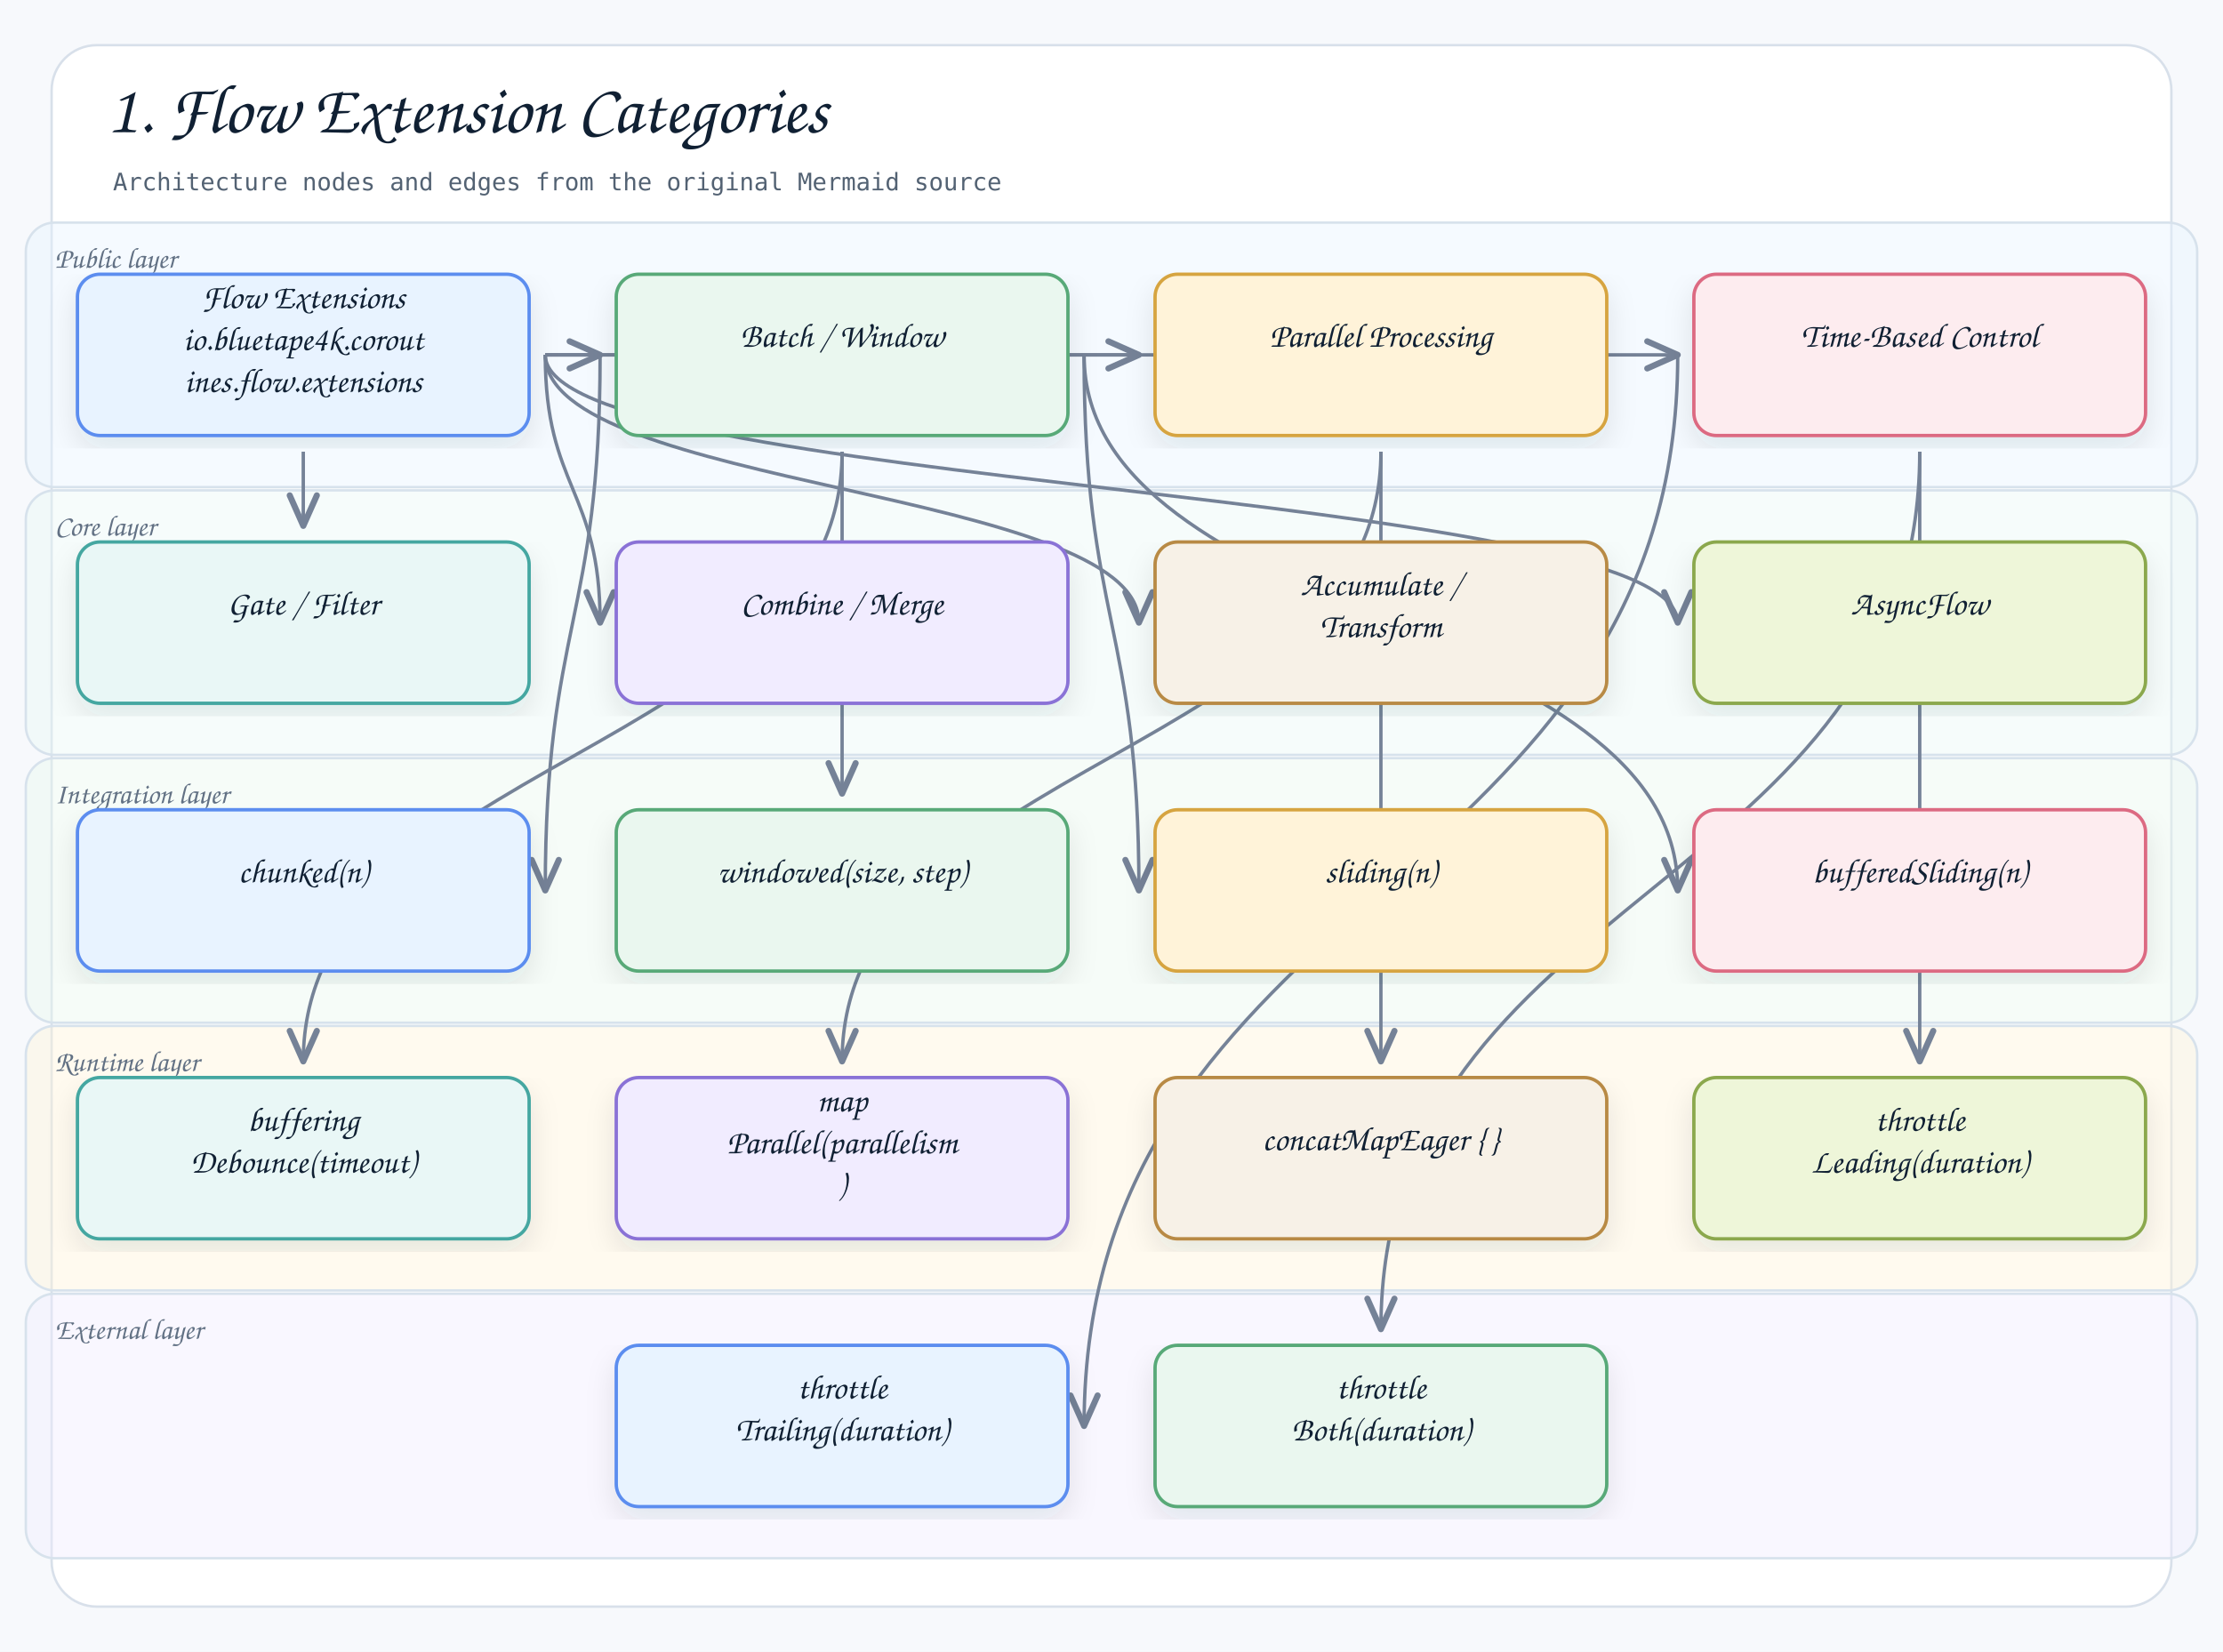
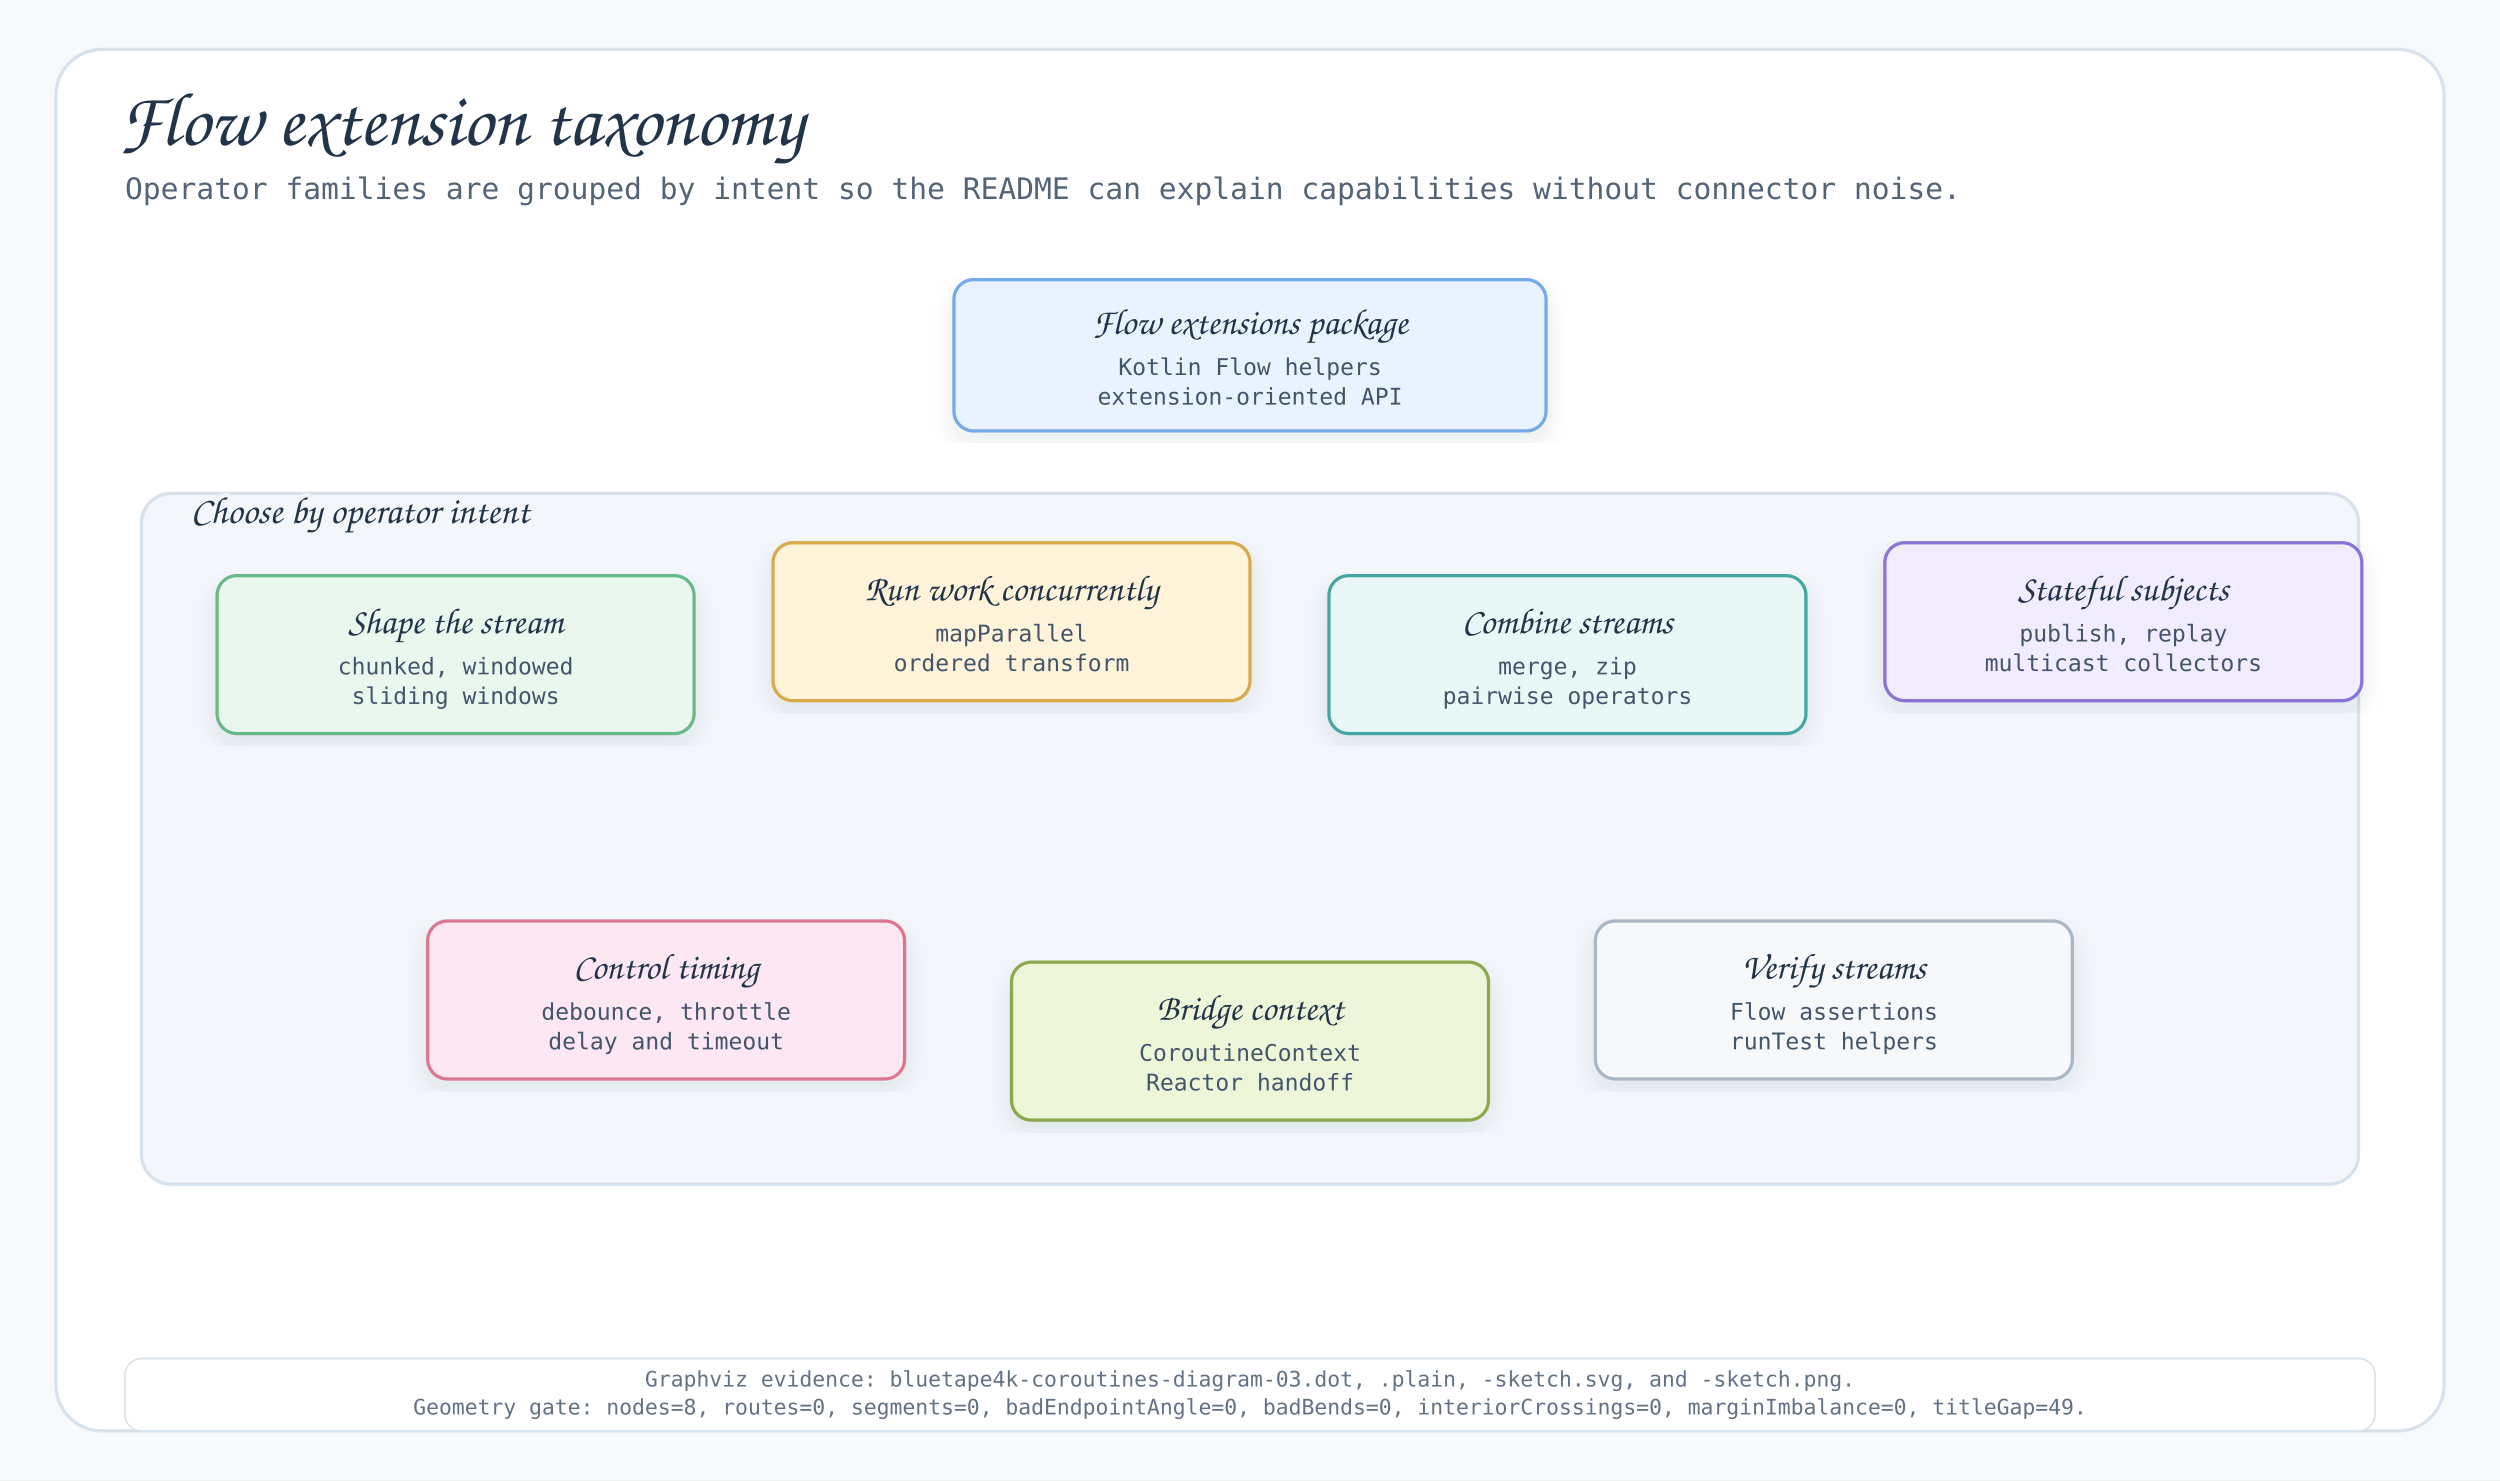
- <svg xmlns="http://www.w3.org/2000/svg" width="1378" height="1024" viewBox="0 0 1378 1024" role="img" aria-label="1. Flow Extension Categories">
+ <svg xmlns="http://www.w3.org/2000/svg" width="1520" height="900" viewBox="0 0 1520 900" role="img" aria-labelledby="title desc">
  <defs>
    <filter id="shadow" x="-8%" y="-8%" width="116%" height="116%">
-       <feDropShadow dx="0" dy="8" stdDeviation="9" flood-color="#1f2937" flood-opacity="0.10" />
+       <feDropShadow dx="0" dy="6" stdDeviation="7" flood-color="#203040" flood-opacity="0.10" />
    </filter>
-     <marker id="openArrow" markerWidth="12" markerHeight="10" refX="10" refY="5" orient="auto" markerUnits="strokeWidth">
-       <path d="M 1 1 L 10 5 L 1 9" fill="none" stroke="#758297" stroke-width="1.8" stroke-linecap="round" stroke-linejoin="round" />
-     </marker>
-     <marker id="inherit" markerWidth="14" markerHeight="12" refX="12" refY="6" orient="auto" markerUnits="strokeWidth">
-       <path d="M 0 1 L 12 6 L 0 11 Z" fill="#ffffff" stroke="#758297" stroke-width="1.8" />
+     <marker id="arrow" markerWidth="8" markerHeight="8" refX="7" refY="4" orient="auto" markerUnits="strokeWidth">
+       <path d="M1 1 L7 4 L1 7 Z" fill="context-stroke" />
    </marker>
    <style>
-     .canvas{fill:#f7f9fc}.frame{fill:#fff;stroke:#d8e0ea;stroke-width:1.5}
-     .title{font-family:"Architects Daughter","Comic Mono","Comic Sans MS","Comic Sans",cursive;font-size:43px;font-weight:400;fill:#102033}
-     .subtitle{font-family:"Comic Mono","Comic Sans MS","Comic Sans",monospace;font-size:15px;font-weight:400;fill:#536273}
-     .label{font-family:"Architects Daughter","Comic Mono","Comic Sans MS","Comic Sans",cursive;font-size:25px;font-weight:400;fill:#102033}
-     .smallLabel{font-family:"Architects Daughter","Comic Mono","Comic Sans MS","Comic Sans",cursive;font-size:21px;font-weight:400;fill:#102033}
-     .mono{font-family:"Comic Mono","Comic Sans MS","Comic Sans",monospace;font-size:12px;font-weight:400;fill:#102033}
-     .small{font-family:"Comic Mono","Comic Sans MS","Comic Sans",monospace;font-size:12px;font-weight:400;fill:#536273}
-     .strong{font-family:"Comic Mono","Comic Sans MS","Comic Sans",monospace;font-size:13px;font-weight:400;fill:#102033}
-     .card{stroke-width:2.1;filter:url(#shadow)}.compartment{stroke-width:1.5;fill:none}
-     .line{stroke:#758297;stroke-width:2.1;fill:none;marker-end:url(#openArrow)}
-     .plainLine{stroke:#758297;stroke-width:2.1;fill:none}
-     .dashed{stroke:#758297;stroke-width:2.1;stroke-dasharray:7 6;fill:none;marker-end:url(#openArrow)}
-     .inheritLine{stroke:#758297;stroke-width:2.2;fill:none;marker-end:url(#inherit)}
-     .implLine{stroke:#758297;stroke-width:2.2;stroke-dasharray:8 7;fill:none;marker-end:url(#inherit)}
- 
-       /* README_LAYER_BANDS:START */
-       .readmeLayerBand{fill-opacity:.42;stroke:#D7E2EC;stroke-width:1.5}
-       .readmeLayerLabel{font-family:"Architects Daughter","Comic Mono","Comic Sans MS","Comic Sans",cursive;font-size:18px;fill:#627184;font-weight:400}
-       /* README_LAYER_BANDS:END */
+       .canvas{fill:#F7FAFC}
+       .frame{fill:#FFFFFF;stroke:#D7E2EC;stroke-width:2}
+       .title{font-family:"Architects Daughter","Comic Mono","Comic Sans MS","Comic Sans",cursive;font-size:46px;fill:#22344A;font-weight:400}
+       .subtitle{font-family:"Comic Mono","Comic Sans MS","Comic Sans",monospace;font-size:18px;fill:#536476;font-weight:400}
+       .group{fill:#F3F7FB;stroke:#D7E2EC;stroke-width:2}
+       .group-title{font-family:"Architects Daughter","Comic Mono","Comic Sans MS","Comic Sans",cursive;font-size:23px;fill:#22344A;font-weight:400;paint-order:stroke;stroke:#F3F7FB;stroke-width:5px;stroke-linejoin:round}
+       .card-title{font-family:"Architects Daughter","Comic Mono","Comic Sans MS","Comic Sans",cursive;font-size:22px;fill:#22344A;font-weight:400}
+       .detail{font-family:"Comic Mono","Comic Sans MS","Comic Sans",monospace;font-size:14px;fill:#42556B;font-weight:400}
+       .small{font-family:"Comic Mono","Comic Sans MS","Comic Sans",monospace;font-size:13px;fill:#627184;font-weight:400}
+       .card-shape{filter:url(#shadow);stroke-width:2}
+       .connector{fill:none;stroke-width:2.6;marker-end:url(#arrow);stroke-linejoin:round;stroke-linecap:round}
+       .pill{fill:#FFFFFF;stroke:#D7E2EC;stroke-width:1}
    </style>
  </defs>
-   <rect class="canvas" width="1378" height="1024" />
-   <rect class="frame" x="32" y="28" width="1314" height="968" rx="28" />
-   <text class="title" x="66" y="82">1. Flow Extension Categories</text>
-   <text class="subtitle" x="70" y="118">Architecture nodes and edges from the original Mermaid source</text>
-   <g id="readme-layer-bands">
-     <g id="readme-layer-1">
-       <rect class="readmeLayerBand" x="16" y="138" width="1346" height="164" rx="18" fill="#E8F3FF" />
-       <text class="readmeLayerLabel" x="34" y="166">Public layer</text>
-     </g>
-     <g id="readme-layer-2">
-       <rect class="readmeLayerBand" x="16" y="304" width="1346" height="164" rx="18" fill="#E9F7F6" />
-       <text class="readmeLayerLabel" x="34" y="332">Core layer</text>
-     </g>
-     <g id="readme-layer-3">
-       <rect class="readmeLayerBand" x="16" y="470" width="1346" height="164" rx="18" fill="#EAF7EF" />
-       <text class="readmeLayerLabel" x="34" y="498">Integration layer</text>
-     </g>
-     <g id="readme-layer-4">
-       <rect class="readmeLayerBand" x="16" y="636" width="1346" height="164" rx="18" fill="#FFF3D9" />
-       <text class="readmeLayerLabel" x="34" y="664">Runtime layer</text>
-     </g>
-     <g id="readme-layer-5">
-       <rect class="readmeLayerBand" x="16" y="802" width="1346" height="164" rx="18" fill="#F1ECFF" />
-       <text class="readmeLayerLabel" x="34" y="830">External layer</text>
-     </g>
+   <rect class="canvas" width="1520" height="900" />
+   <rect class="frame" x="34" y="30" width="1452" height="840" rx="28" />
+   <text class="title" x="72" y="88">Flow extension taxonomy</text>
+   <text class="subtitle" x="76" y="121">Operator families are grouped by intent so the README can explain capabilities without connector noise.</text>
+   <g id="group-purpose">
+     <rect class="group" x="86" y="300" width="1348" height="420" rx="18" />
+     <text class="group-title" x="116" y="318">Choose by operator intent</text>
  </g>
-   <path class="line" d="M1190 280 C1190 552 856 552 856 824" />
-   <path class="line" d="M1040 220 C1040 552 672 552 672 884" />
-   <path class="line" d="M1190 280 C1190 469 1190 469 1190 658" />
-   <path class="line" d="M856 280 C856 469 856 469 856 658" />
-   <path class="line" d="M856 280 C856 469 522 469 522 658" />
-   <path class="line" d="M522 280 C522 469 188 469 188 658" />
-   <path class="line" d="M672 220 C672 386 1040 386 1040 552" />
-   <path class="line" d="M672 220 C672 386 706 386 706 552" />
-   <path class="line" d="M522 280 C522 386 522 386 522 492" />
-   <path class="line" d="M372 220 C372 386 338 386 338 552" />
-   <path class="line" d="M338 220 C338 303 1040 303 1040 386" />
-   <path class="line" d="M338 220 C338 303 706 303 706 386" />
-   <path class="line" d="M338 220 C338 303 372 303 372 386" />
-   <path class="line" d="M188 280 C188 303 188 303 188 326" />
-   <path class="line" d="M338 220 C338 220 1040 220 1040 220" />
-   <path class="line" d="M338 220 C338 220 706 220 706 220" />
-   <path class="line" d="M338 220 C338 220 372 220 372 220" />
-   <g transform="translate(48,170)">
-     <rect class="card" x="0" y="0" width="280" height="100" rx="14" fill="#E8F3FF" stroke="#5B8DEF" />
-     <text class="smallLabel" x="140" y="21" text-anchor="middle">Flow Extensions</text>
-     <text class="smallLabel" x="140" y="47" text-anchor="middle">io.bluetape4k.corout</text>
-     <text class="smallLabel" x="140" y="73" text-anchor="middle">ines.flow.extensions</text>
+   <g id="node-package" transform="translate(580,170)">
+     <rect class="card-shape" x="0" y="0" width="360" height="92" rx="12" fill="#E8F3FF" stroke="#75A9E8" />
+     <text class="card-title" x="180" y="33" text-anchor="middle">Flow extensions package</text>
+     <text class="detail" x="180" y="58" text-anchor="middle">Kotlin Flow helpers</text>
+     <text class="detail" x="180" y="76" text-anchor="middle">extension-oriented API</text>
  </g>
-   <g transform="translate(382,170)">
-     <rect class="card" x="0" y="0" width="280" height="100" rx="14" fill="#EAF7EF" stroke="#58A978" />
-     <text class="smallLabel" x="140" y="45" text-anchor="middle">Batch / Window</text>
+   <g id="node-shape" transform="translate(132,350)">
+     <rect class="card-shape" x="0" y="0" width="290" height="96" rx="12" fill="#EAF7EF" stroke="#69B888" />
+     <text class="card-title" x="145" y="35" text-anchor="middle">Shape the stream</text>
+     <text class="detail" x="145" y="60" text-anchor="middle">chunked, windowed</text>
+     <text class="detail" x="145" y="78" text-anchor="middle">sliding windows</text>
  </g>
-   <g transform="translate(716,170)">
-     <rect class="card" x="0" y="0" width="280" height="100" rx="14" fill="#FFF3D9" stroke="#D6A441" />
-     <text class="smallLabel" x="140" y="45" text-anchor="middle">Parallel Processing</text>
+   <g id="node-parallel" transform="translate(470,330)">
+     <rect class="card-shape" x="0" y="0" width="290" height="96" rx="12" fill="#FFF3D9" stroke="#D9AA4D" />
+     <text class="card-title" x="145" y="35" text-anchor="middle">Run work concurrently</text>
+     <text class="detail" x="145" y="60" text-anchor="middle">mapParallel</text>
+     <text class="detail" x="145" y="78" text-anchor="middle">ordered transform</text>
  </g>
-   <g transform="translate(1050,170)">
-     <rect class="card" x="0" y="0" width="280" height="100" rx="14" fill="#FDECEF" stroke="#DC6B82" />
-     <text class="smallLabel" x="140" y="45" text-anchor="middle">Time-Based Control</text>
+   <g id="node-combine" transform="translate(808,350)">
+     <rect class="card-shape" x="0" y="0" width="290" height="96" rx="12" fill="#E9F7F6" stroke="#45A7A1" />
+     <text class="card-title" x="145" y="35" text-anchor="middle">Combine streams</text>
+     <text class="detail" x="145" y="60" text-anchor="middle">merge, zip</text>
+     <text class="detail" x="145" y="78" text-anchor="middle">pairwise operators</text>
  </g>
-   <g transform="translate(48,336)">
-     <rect class="card" x="0" y="0" width="280" height="100" rx="14" fill="#E9F7F6" stroke="#45A7A1" />
-     <text class="smallLabel" x="140" y="45" text-anchor="middle">Gate / Filter</text>
+   <g id="node-state" transform="translate(1146,330)">
+     <rect class="card-shape" x="0" y="0" width="290" height="96" rx="12" fill="#F1ECFF" stroke="#8A72D6" />
+     <text class="card-title" x="145" y="35" text-anchor="middle">Stateful subjects</text>
+     <text class="detail" x="145" y="60" text-anchor="middle">publish, replay</text>
+     <text class="detail" x="145" y="78" text-anchor="middle">multicast collectors</text>
  </g>
-   <g transform="translate(382,336)">
-     <rect class="card" x="0" y="0" width="280" height="100" rx="14" fill="#F1ECFF" stroke="#8A72D6" />
-     <text class="smallLabel" x="140" y="45" text-anchor="middle">Combine / Merge</text>
+   <g id="node-time" transform="translate(260,560)">
+     <rect class="card-shape" x="0" y="0" width="290" height="96" rx="12" fill="#FCE7F3" stroke="#DB7890" />
+     <text class="card-title" x="145" y="35" text-anchor="middle">Control timing</text>
+     <text class="detail" x="145" y="60" text-anchor="middle">debounce, throttle</text>
+     <text class="detail" x="145" y="78" text-anchor="middle">delay and timeout</text>
  </g>
-   <g transform="translate(716,336)">
-     <rect class="card" x="0" y="0" width="280" height="100" rx="14" fill="#F7F1E7" stroke="#B88A44" />
-     <text class="smallLabel" x="140" y="33" text-anchor="middle">Accumulate /</text>
-     <text class="smallLabel" x="140" y="59" text-anchor="middle">Transform</text>
+   <g id="node-context" transform="translate(615,585)">
+     <rect class="card-shape" x="0" y="0" width="290" height="96" rx="12" fill="#EEF6D9" stroke="#8BA84D" />
+     <text class="card-title" x="145" y="35" text-anchor="middle">Bridge context</text>
+     <text class="detail" x="145" y="60" text-anchor="middle">CoroutineContext</text>
+     <text class="detail" x="145" y="78" text-anchor="middle">Reactor handoff</text>
  </g>
-   <g transform="translate(1050,336)">
-     <rect class="card" x="0" y="0" width="280" height="100" rx="14" fill="#EEF6D9" stroke="#8BA84D" />
-     <text class="smallLabel" x="140" y="45" text-anchor="middle">AsyncFlow</text>
+   <g id="node-test" transform="translate(970,560)">
+     <rect class="card-shape" x="0" y="0" width="290" height="96" rx="12" fill="#F6F8FA" stroke="#AAB7C4" />
+     <text class="card-title" x="145" y="35" text-anchor="middle">Verify streams</text>
+     <text class="detail" x="145" y="60" text-anchor="middle">Flow assertions</text>
+     <text class="detail" x="145" y="78" text-anchor="middle">runTest helpers</text>
  </g>
-   <g transform="translate(48,502)">
-     <rect class="card" x="0" y="0" width="280" height="100" rx="14" fill="#E8F3FF" stroke="#5B8DEF" />
-     <text class="smallLabel" x="140" y="45" text-anchor="middle">chunked(n)</text>
-   </g>
-   <g transform="translate(382,502)">
-     <rect class="card" x="0" y="0" width="280" height="100" rx="14" fill="#EAF7EF" stroke="#58A978" />
-     <text class="smallLabel" x="140" y="45" text-anchor="middle">windowed(size, step)</text>
-   </g>
-   <g transform="translate(716,502)">
-     <rect class="card" x="0" y="0" width="280" height="100" rx="14" fill="#FFF3D9" stroke="#D6A441" />
-     <text class="smallLabel" x="140" y="45" text-anchor="middle">sliding(n)</text>
-   </g>
-   <g transform="translate(1050,502)">
-     <rect class="card" x="0" y="0" width="280" height="100" rx="14" fill="#FDECEF" stroke="#DC6B82" />
-     <text class="smallLabel" x="140" y="45" text-anchor="middle">bufferedSliding(n)</text>
-   </g>
-   <g transform="translate(48,668)">
-     <rect class="card" x="0" y="0" width="280" height="100" rx="14" fill="#E9F7F6" stroke="#45A7A1" />
-     <text class="smallLabel" x="140" y="33" text-anchor="middle">buffering</text>
-     <text class="smallLabel" x="140" y="59" text-anchor="middle">Debounce(timeout)</text>
-   </g>
-   <g transform="translate(382,668)">
-     <rect class="card" x="0" y="0" width="280" height="100" rx="14" fill="#F1ECFF" stroke="#8A72D6" />
-     <text class="smallLabel" x="140" y="21" text-anchor="middle">map</text>
-     <text class="smallLabel" x="140" y="47" text-anchor="middle">Parallel(parallelism</text>
-     <text class="smallLabel" x="140" y="73" text-anchor="middle">)</text>
-   </g>
-   <g transform="translate(716,668)">
-     <rect class="card" x="0" y="0" width="280" height="100" rx="14" fill="#F7F1E7" stroke="#B88A44" />
-     <text class="smallLabel" x="140" y="45" text-anchor="middle">concatMapEager { }</text>
-   </g>
-   <g transform="translate(1050,668)">
-     <rect class="card" x="0" y="0" width="280" height="100" rx="14" fill="#EEF6D9" stroke="#8BA84D" />
-     <text class="smallLabel" x="140" y="33" text-anchor="middle">throttle</text>
-     <text class="smallLabel" x="140" y="59" text-anchor="middle">Leading(duration)</text>
-   </g>
-   <g transform="translate(382,834)">
-     <rect class="card" x="0" y="0" width="280" height="100" rx="14" fill="#E8F3FF" stroke="#5B8DEF" />
-     <text class="smallLabel" x="140" y="33" text-anchor="middle">throttle</text>
-     <text class="smallLabel" x="140" y="59" text-anchor="middle">Trailing(duration)</text>
-   </g>
-   <g transform="translate(716,834)">
-     <rect class="card" x="0" y="0" width="280" height="100" rx="14" fill="#EAF7EF" stroke="#58A978" />
-     <text class="smallLabel" x="140" y="33" text-anchor="middle">throttle</text>
-     <text class="smallLabel" x="140" y="59" text-anchor="middle">Both(duration)</text>
+   <g transform="translate(76,826)">
+     <rect class="pill" x="0" y="0" width="1368" height="44" rx="10" />
+     <text class="small" x="684" y="17" text-anchor="middle">Graphviz evidence: bluetape4k-coroutines-diagram-03.dot, .plain, -sketch.svg, and -sketch.png.</text>
+     <text class="small" x="684" y="34" text-anchor="middle">Geometry gate: nodes=8, routes=0, segments=0, badEndpointAngle=0, badBends=0, interiorCrossings=0, marginImbalance=0, titleGap=49.</text>
  </g>
</svg>
